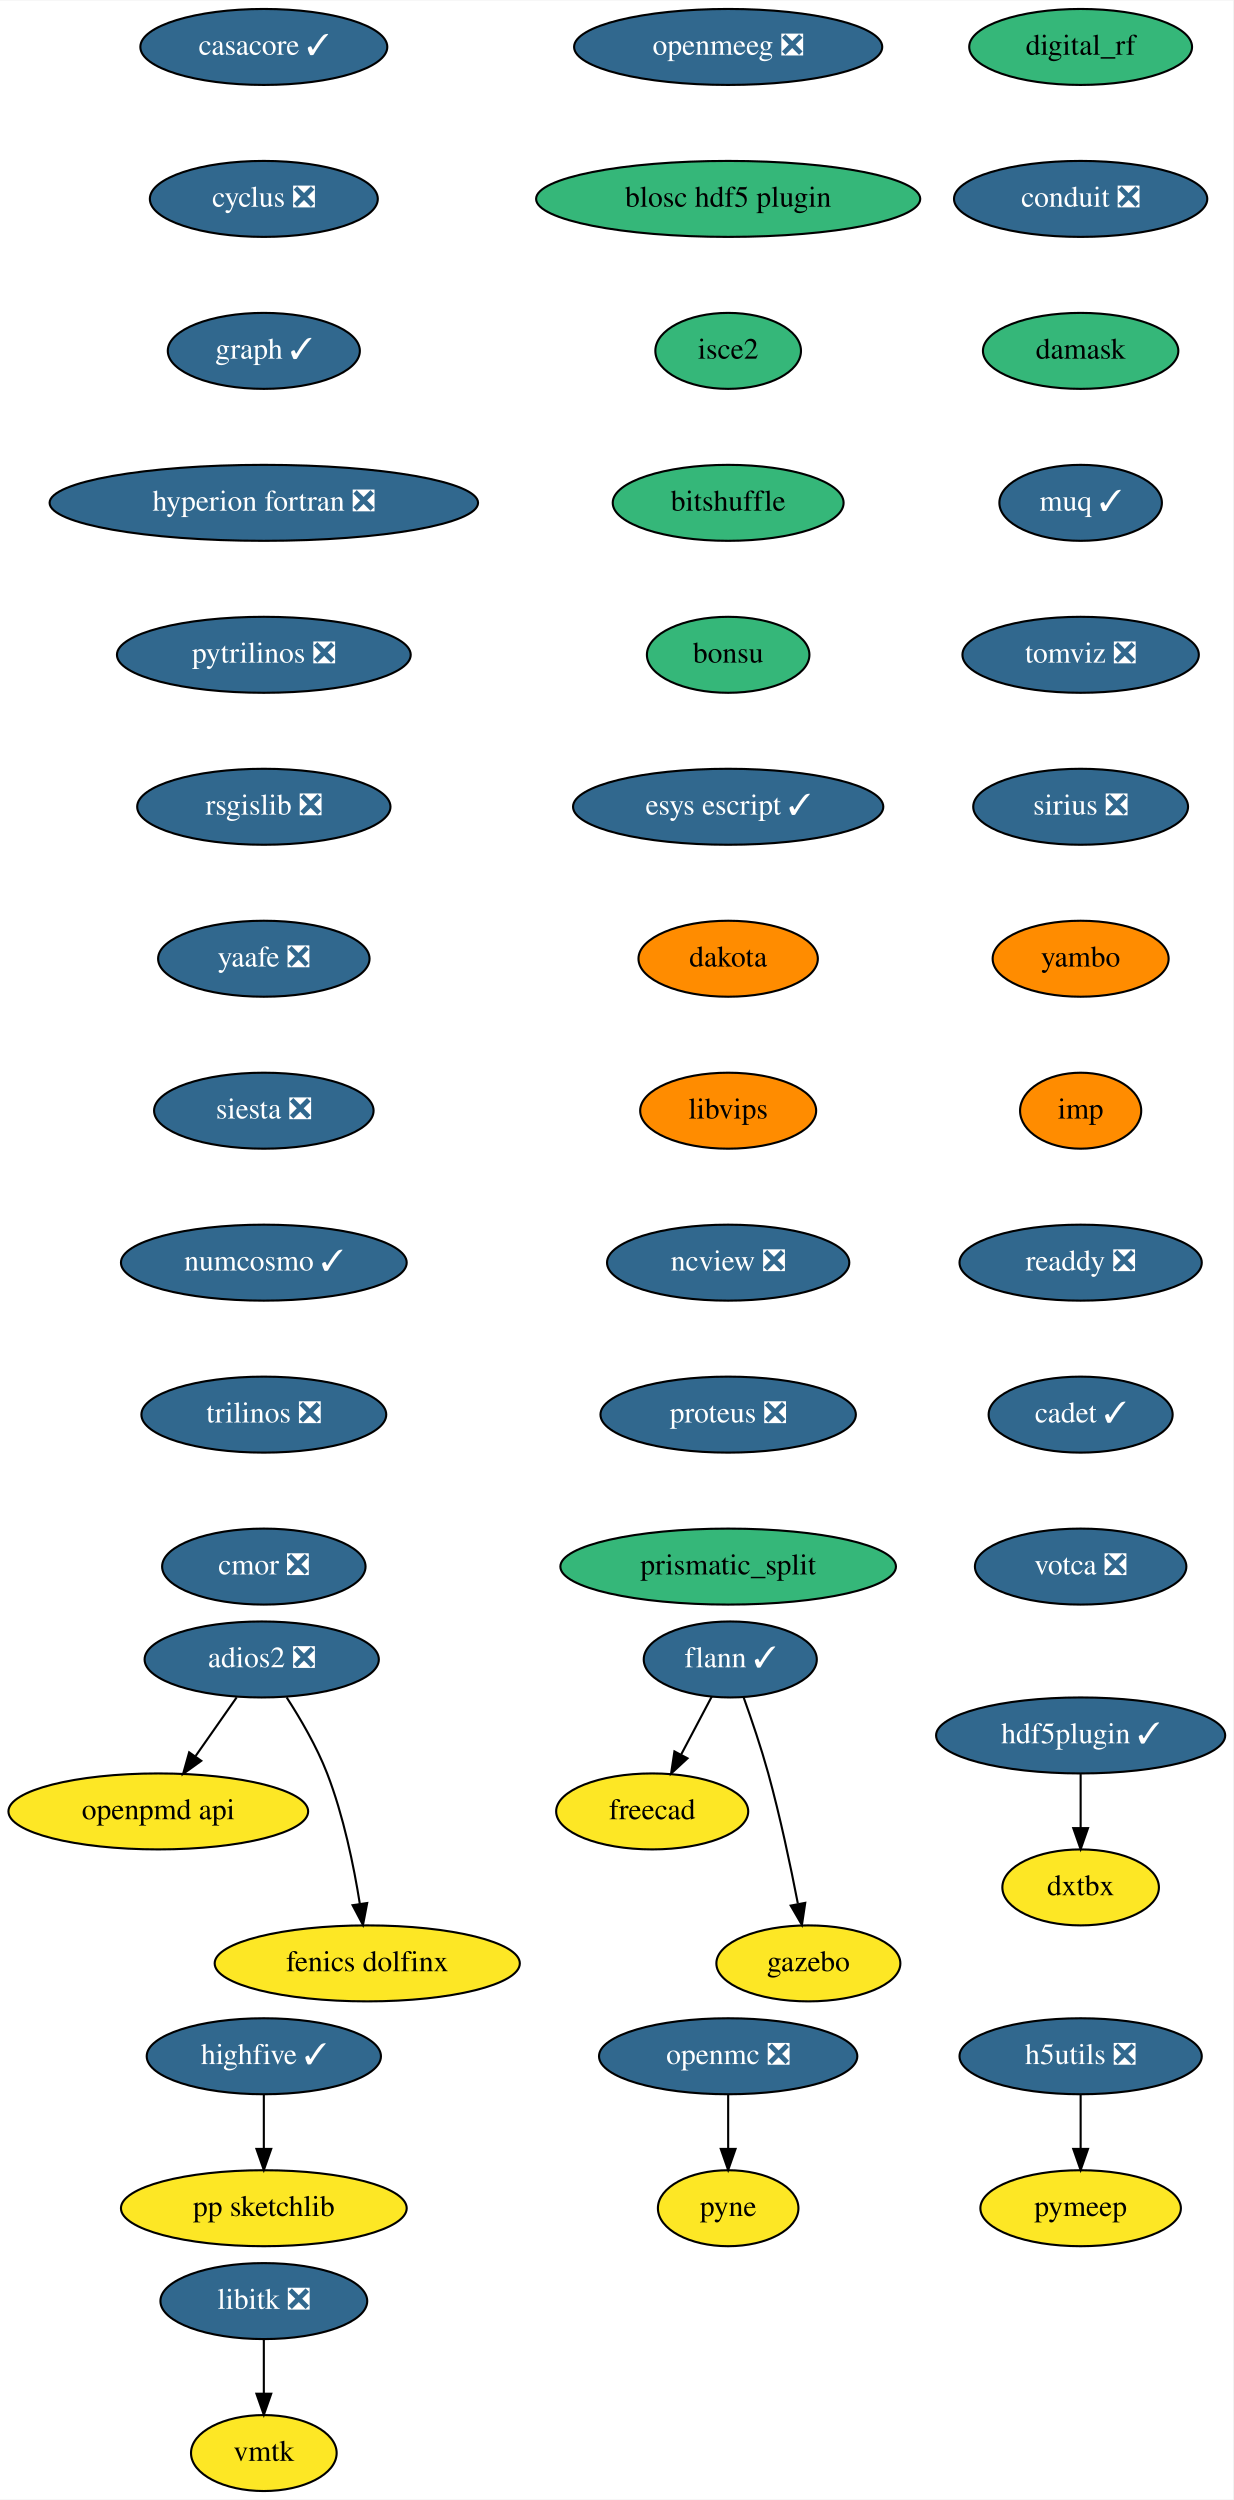
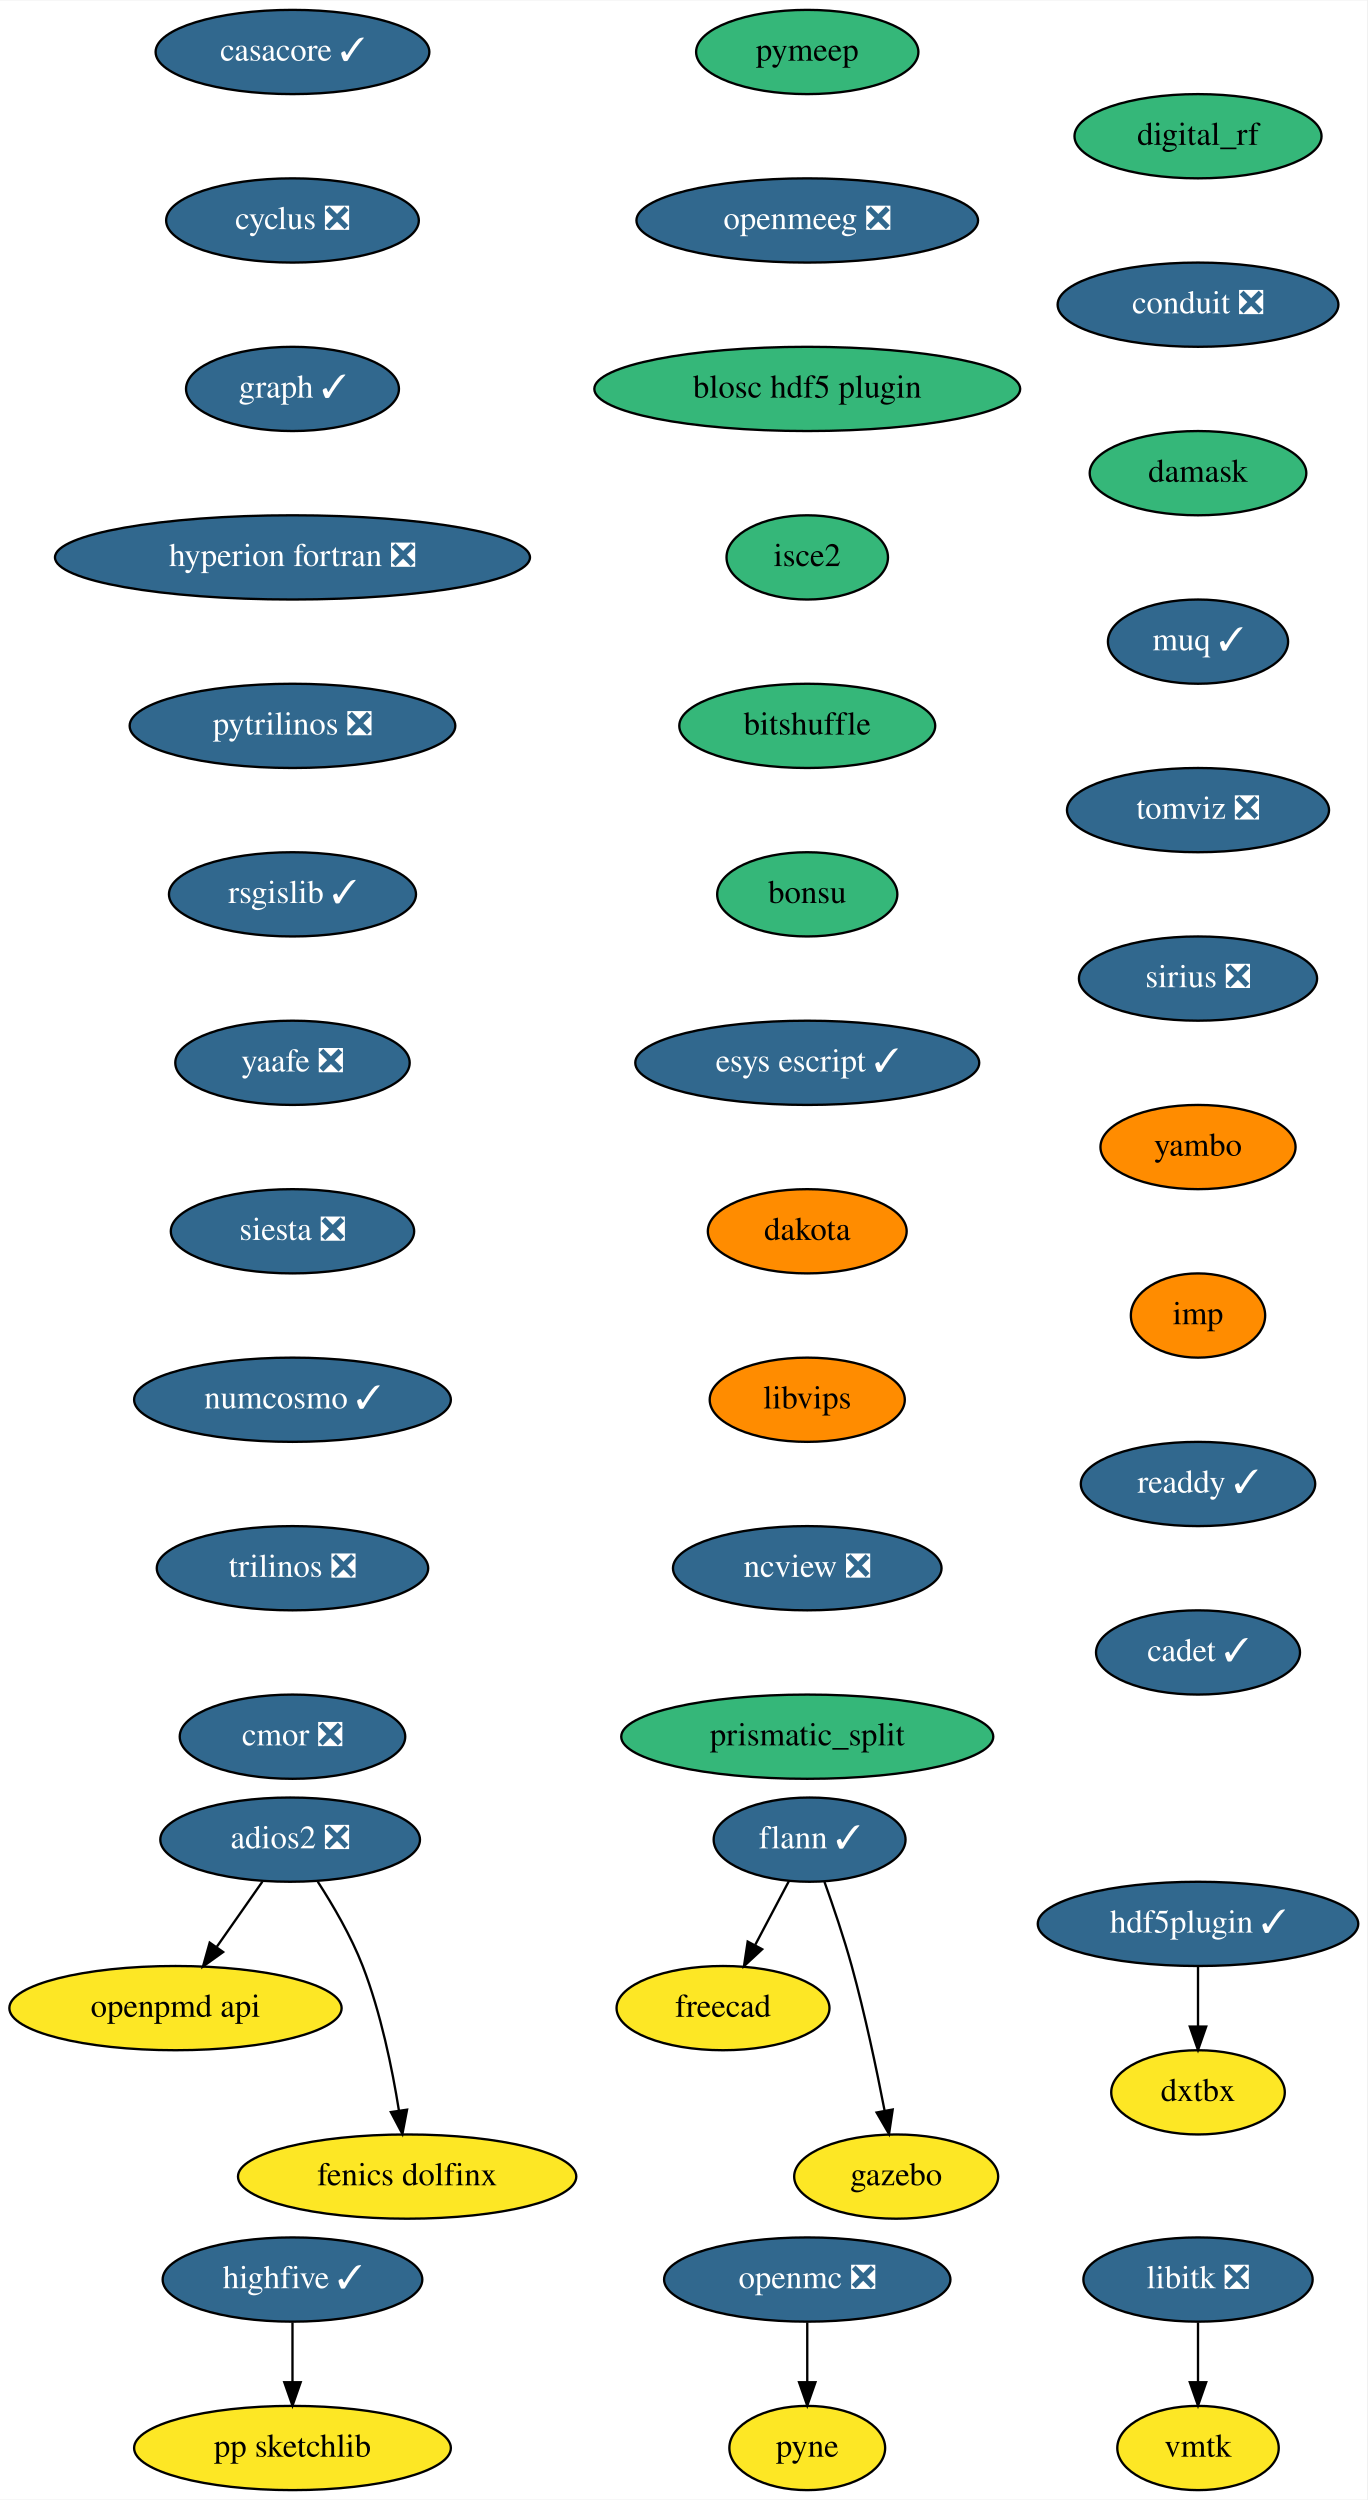
- <svg xmlns="http://www.w3.org/2000/svg" xmlns:xlink="http://www.w3.org/1999/xlink" width="584pt" height="1184pt" viewBox="0.00 0.00 584.24 1184.00">
-   <g id="graph0" class="graph" transform="scale(1 1) rotate(0) translate(4 1180)">
-     <polygon fill="white" stroke="transparent" points="-4,4 -4,-1180 580.24,-1180 580.24,4 -4,4" />
+ <svg xmlns="http://www.w3.org/2000/svg" xmlns:xlink="http://www.w3.org/1999/xlink" width="584pt" height="1068pt" viewBox="0.00 0.00 584.24 1068.00">
+   <g id="graph0" class="graph" transform="scale(1 1) rotate(0) translate(4 1064)">
+     <polygon fill="white" stroke="transparent" points="-4,4 -4,-1064 580.24,-1064 580.24,4 -4,4" />
    <g id="node1" class="node">
      <g id="a_node1">
        <a xlink:href="https://github.com/conda-forge/casacore-feedstock/pull/67" xlink:title="casacore ✓">
-           <ellipse fill="#31688e" stroke="black" cx="121" cy="-1158" rx="58.5" ry="18" />
-           <text text-anchor="middle" x="121" y="-1154.3" font-family="Times,serif" font-size="14.00" fill="white">casacore ✓</text>
+           <ellipse fill="#31688e" stroke="black" cx="121" cy="-1042" rx="58.5" ry="18" />
+           <text text-anchor="middle" x="121" y="-1038.3" font-family="Times,serif" font-size="14.00" fill="white">casacore ✓</text>
        </a>
      </g>
    </g>
    <g id="node2" class="node">
      <g id="a_node2">
        <a xlink:href="https://github.com/conda-forge/cyclus-feedstock/pull/65" xlink:title="cyclus ❎">
-           <ellipse fill="#31688e" stroke="black" cx="121" cy="-1086" rx="54" ry="18" />
-           <text text-anchor="middle" x="121" y="-1082.3" font-family="Times,serif" font-size="14.00" fill="white">cyclus ❎</text>
+           <ellipse fill="#31688e" stroke="black" cx="121" cy="-970" rx="54" ry="18" />
+           <text text-anchor="middle" x="121" y="-966.3" font-family="Times,serif" font-size="14.00" fill="white">cyclus ❎</text>
        </a>
      </g>
    </g>
    <g id="node3" class="node">
      <g id="a_node3">
        <a xlink:href="https://github.com/conda-forge/graph-feedstock/pull/7" xlink:title="graph ✓">
-           <ellipse fill="#31688e" stroke="black" cx="121" cy="-1014" rx="45.5" ry="18" />
-           <text text-anchor="middle" x="121" y="-1010.3" font-family="Times,serif" font-size="14.00" fill="white">graph ✓</text>
+           <ellipse fill="#31688e" stroke="black" cx="121" cy="-898" rx="45.5" ry="18" />
+           <text text-anchor="middle" x="121" y="-894.3" font-family="Times,serif" font-size="14.00" fill="white">graph ✓</text>
        </a>
      </g>
    </g>
    <g id="node7" class="node">
      <g id="a_node7">
        <a xlink:href="https://github.com/conda-forge/hyperion-fortran-feedstock/pull/23" xlink:title="hyperion fortran ❎">
-           <ellipse fill="#31688e" stroke="black" cx="121" cy="-942" rx="101.5" ry="18" />
-           <text text-anchor="middle" x="121" y="-938.3" font-family="Times,serif" font-size="14.00" fill="white">hyperion fortran ❎</text>
+           <ellipse fill="#31688e" stroke="black" cx="121" cy="-826" rx="101.5" ry="18" />
+           <text text-anchor="middle" x="121" y="-822.3" font-family="Times,serif" font-size="14.00" fill="white">hyperion fortran ❎</text>
        </a>
      </g>
    </g>
    <g id="node4" class="node">
      <g id="a_node4">
        <a xlink:href="https://github.com/conda-forge/flann-feedstock/pull/33" xlink:title="flann ✓">
-           <ellipse fill="#31688e" stroke="black" cx="342" cy="-394" rx="41" ry="18" />
-           <text text-anchor="middle" x="342" y="-390.3" font-family="Times,serif" font-size="14.00" fill="white">flann ✓</text>
+           <ellipse fill="#31688e" stroke="black" cx="342" cy="-278" rx="41" ry="18" />
+           <text text-anchor="middle" x="342" y="-274.3" font-family="Times,serif" font-size="14.00" fill="white">flann ✓</text>
        </a>
      </g>
    </g>
    <g id="node5" class="node">
      <g id="a_node5">
        <a xlink:href="https://github.com/conda-forge/freecad-feedstock" xlink:title="freecad">
-           <ellipse fill="#fde725" stroke="black" cx="305" cy="-322" rx="45.5" ry="18" />
-           <text text-anchor="middle" x="305" y="-318.3" font-family="Times,serif" font-size="14.00">freecad</text>
+           <ellipse fill="#fde725" stroke="black" cx="305" cy="-206" rx="45.5" ry="18" />
+           <text text-anchor="middle" x="305" y="-202.3" font-family="Times,serif" font-size="14.00">freecad</text>
        </a>
      </g>
    </g>
    <g id="edge3" class="edge">
-       <path fill="none" stroke="black" d="M333.23,-376.41C328.92,-368.25 323.62,-358.22 318.78,-349.07" />
-       <polygon fill="black" stroke="black" points="321.73,-347.16 313.96,-339.96 315.54,-350.43 321.73,-347.16" />
+       <path fill="none" stroke="black" d="M333.23,-260.41C328.92,-252.25 323.62,-242.22 318.78,-233.07" />
+       <polygon fill="black" stroke="black" points="321.73,-231.16 313.96,-223.96 315.54,-234.43 321.73,-231.16" />
    </g>
    <g id="node6" class="node">
      <g id="a_node6">
        <a xlink:href="https://github.com/conda-forge/gazebo-feedstock" xlink:title="gazebo">
-           <ellipse fill="#fde725" stroke="black" cx="379" cy="-250" rx="43.59" ry="18" />
-           <text text-anchor="middle" x="379" y="-246.3" font-family="Times,serif" font-size="14.00">gazebo</text>
+           <ellipse fill="#fde725" stroke="black" cx="379" cy="-134" rx="43.59" ry="18" />
+           <text text-anchor="middle" x="379" y="-130.3" font-family="Times,serif" font-size="14.00">gazebo</text>
        </a>
      </g>
    </g>
    <g id="edge4" class="edge">
-       <path fill="none" stroke="black" d="M348.35,-375.97C352.05,-365.66 356.64,-352.18 360,-340 365.63,-319.57 370.58,-296.11 374.01,-278.4" />
-       <polygon fill="black" stroke="black" points="377.52,-278.68 375.95,-268.21 370.64,-277.38 377.52,-278.68" />
+       <path fill="none" stroke="black" d="M348.35,-259.97C352.05,-249.66 356.64,-236.18 360,-224 365.63,-203.57 370.58,-180.11 374.01,-162.4" />
+       <polygon fill="black" stroke="black" points="377.52,-162.68 375.95,-152.21 370.64,-161.38 377.52,-162.68" />
    </g>
    <g id="node8" class="node">
      <g id="a_node8">
        <a xlink:href="https://github.com/conda-forge/pytrilinos-feedstock/pull/44" xlink:title="pytrilinos ❎">
-           <ellipse fill="#31688e" stroke="black" cx="121" cy="-870" rx="69.59" ry="18" />
-           <text text-anchor="middle" x="121" y="-866.3" font-family="Times,serif" font-size="14.00" fill="white">pytrilinos ❎</text>
+           <ellipse fill="#31688e" stroke="black" cx="121" cy="-754" rx="69.59" ry="18" />
+           <text text-anchor="middle" x="121" y="-750.3" font-family="Times,serif" font-size="14.00" fill="white">pytrilinos ❎</text>
        </a>
      </g>
    </g>
    <g id="node13" class="node">
      <g id="a_node13">
-         <a xlink:href="https://github.com/conda-forge/rsgislib-feedstock/pull/58" xlink:title="rsgislib ❎">
-           <ellipse fill="#31688e" stroke="black" cx="121" cy="-798" rx="60" ry="18" />
-           <text text-anchor="middle" x="121" y="-794.3" font-family="Times,serif" font-size="14.00" fill="white">rsgislib ❎</text>
+         <a xlink:href="https://github.com/conda-forge/rsgislib-feedstock/pull/58" xlink:title="rsgislib ✓">
+           <ellipse fill="#31688e" stroke="black" cx="121" cy="-682" rx="52.79" ry="18" />
+           <text text-anchor="middle" x="121" y="-678.3" font-family="Times,serif" font-size="14.00" fill="white">rsgislib ✓</text>
        </a>
      </g>
    </g>
    <g id="node9" class="node">
      <g id="a_node9">
        <a xlink:href="https://github.com/conda-forge/libitk-feedstock/pull/70" xlink:title="libitk ❎">
-           <ellipse fill="#31688e" stroke="black" cx="121" cy="-90" rx="48.99" ry="18" />
-           <text text-anchor="middle" x="121" y="-86.3" font-family="Times,serif" font-size="14.00" fill="white">libitk ❎</text>
+           <ellipse fill="#31688e" stroke="black" cx="508" cy="-90" rx="48.99" ry="18" />
+           <text text-anchor="middle" x="508" y="-86.3" font-family="Times,serif" font-size="14.00" fill="white">libitk ❎</text>
        </a>
      </g>
    </g>
    <g id="node10" class="node">
      <g id="a_node10">
        <a xlink:href="https://github.com/conda-forge/vmtk-feedstock" xlink:title="vmtk">
-           <ellipse fill="#fde725" stroke="black" cx="121" cy="-18" rx="34.5" ry="18" />
-           <text text-anchor="middle" x="121" y="-14.3" font-family="Times,serif" font-size="14.00">vmtk</text>
+           <ellipse fill="#fde725" stroke="black" cx="508" cy="-18" rx="34.5" ry="18" />
+           <text text-anchor="middle" x="508" y="-14.3" font-family="Times,serif" font-size="14.00">vmtk</text>
        </a>
      </g>
    </g>
    <g id="edge7" class="edge">
-       <path fill="none" stroke="black" d="M121,-71.7C121,-63.98 121,-54.71 121,-46.11" />
-       <polygon fill="black" stroke="black" points="124.5,-46.1 121,-36.1 117.5,-46.1 124.5,-46.1" />
+       <path fill="none" stroke="black" d="M508,-71.7C508,-63.98 508,-54.71 508,-46.11" />
+       <polygon fill="black" stroke="black" points="511.5,-46.1 508,-36.1 504.5,-46.1 511.5,-46.1" />
    </g>
    <g id="node11" class="node">
      <g id="a_node11">
        <a xlink:href="https://github.com/conda-forge/openmc-feedstock/pull/55" xlink:title="openmc ❎">
-           <ellipse fill="#31688e" stroke="black" cx="341" cy="-206" rx="61.19" ry="18" />
-           <text text-anchor="middle" x="341" y="-202.3" font-family="Times,serif" font-size="14.00" fill="white">openmc ❎</text>
+           <ellipse fill="#31688e" stroke="black" cx="341" cy="-90" rx="61.19" ry="18" />
+           <text text-anchor="middle" x="341" y="-86.3" font-family="Times,serif" font-size="14.00" fill="white">openmc ❎</text>
        </a>
      </g>
    </g>
    <g id="node12" class="node">
      <g id="a_node12">
        <a xlink:href="https://github.com/conda-forge/pyne-feedstock" xlink:title="pyne">
-           <ellipse fill="#fde725" stroke="black" cx="341" cy="-134" rx="33.29" ry="18" />
-           <text text-anchor="middle" x="341" y="-130.3" font-family="Times,serif" font-size="14.00">pyne</text>
+           <ellipse fill="#fde725" stroke="black" cx="341" cy="-18" rx="33.29" ry="18" />
+           <text text-anchor="middle" x="341" y="-14.3" font-family="Times,serif" font-size="14.00">pyne</text>
        </a>
      </g>
    </g>
    <g id="edge8" class="edge">
-       <path fill="none" stroke="black" d="M341,-187.7C341,-179.98 341,-170.71 341,-162.11" />
-       <polygon fill="black" stroke="black" points="344.5,-162.1 341,-152.1 337.5,-162.1 344.5,-162.1" />
+       <path fill="none" stroke="black" d="M341,-71.7C341,-63.98 341,-54.71 341,-46.11" />
+       <polygon fill="black" stroke="black" points="344.5,-46.1 341,-36.1 337.5,-46.1 344.5,-46.1" />
    </g>
    <g id="node14" class="node">
      <g id="a_node14">
        <a xlink:href="https://github.com/conda-forge/yaafe-feedstock/pull/17" xlink:title="yaafe ❎">
-           <ellipse fill="#31688e" stroke="black" cx="121" cy="-726" rx="50.09" ry="18" />
-           <text text-anchor="middle" x="121" y="-722.3" font-family="Times,serif" font-size="14.00" fill="white">yaafe ❎</text>
+           <ellipse fill="#31688e" stroke="black" cx="121" cy="-610" rx="50.09" ry="18" />
+           <text text-anchor="middle" x="121" y="-606.3" font-family="Times,serif" font-size="14.00" fill="white">yaafe ❎</text>
        </a>
      </g>
    </g>
    <g id="node15" class="node">
      <g id="a_node15">
        <a xlink:href="https://github.com/conda-forge/siesta-feedstock/pull/31" xlink:title="siesta ❎">
-           <ellipse fill="#31688e" stroke="black" cx="121" cy="-654" rx="52" ry="18" />
-           <text text-anchor="middle" x="121" y="-650.3" font-family="Times,serif" font-size="14.00" fill="white">siesta ❎</text>
+           <ellipse fill="#31688e" stroke="black" cx="121" cy="-538" rx="52" ry="18" />
+           <text text-anchor="middle" x="121" y="-534.3" font-family="Times,serif" font-size="14.00" fill="white">siesta ❎</text>
        </a>
      </g>
    </g>
    <g id="node16" class="node">
      <g id="a_node16">
        <a xlink:href="https://github.com/conda-forge/numcosmo-feedstock/pull/28" xlink:title="numcosmo ✓">
-           <ellipse fill="#31688e" stroke="black" cx="121" cy="-582" rx="67.69" ry="18" />
-           <text text-anchor="middle" x="121" y="-578.3" font-family="Times,serif" font-size="14.00" fill="white">numcosmo ✓</text>
+           <ellipse fill="#31688e" stroke="black" cx="121" cy="-466" rx="67.69" ry="18" />
+           <text text-anchor="middle" x="121" y="-462.3" font-family="Times,serif" font-size="14.00" fill="white">numcosmo ✓</text>
        </a>
      </g>
    </g>
    <g id="node17" class="node">
      <g id="a_node17">
        <a xlink:href="https://github.com/conda-forge/trilinos-feedstock/pull/40" xlink:title="trilinos ❎">
-           <ellipse fill="#31688e" stroke="black" cx="121" cy="-510" rx="58" ry="18" />
-           <text text-anchor="middle" x="121" y="-506.3" font-family="Times,serif" font-size="14.00" fill="white">trilinos ❎</text>
+           <ellipse fill="#31688e" stroke="black" cx="121" cy="-394" rx="58" ry="18" />
+           <text text-anchor="middle" x="121" y="-390.3" font-family="Times,serif" font-size="14.00" fill="white">trilinos ❎</text>
+         </a>
+       </g>
+     </g>
+     <g id="node18" class="node">
+       <g id="a_node18">
+         <a xlink:href="https://github.com/conda-forge/cmor-feedstock/pull/46" xlink:title="cmor ❎">
+           <ellipse fill="#31688e" stroke="black" cx="121" cy="-322" rx="48.19" ry="18" />
+           <text text-anchor="middle" x="121" y="-318.3" font-family="Times,serif" font-size="14.00" fill="white">cmor ❎</text>
+         </a>
+       </g>
+     </g>
+     <g id="node19" class="node">
+       <g id="a_node19">
+         <a xlink:href="https://github.com/conda-forge/openpmd-api-feedstock" xlink:title="openpmd api">
+           <ellipse fill="#fde725" stroke="black" cx="71" cy="-206" rx="71" ry="18" />
+           <text text-anchor="middle" x="71" y="-202.3" font-family="Times,serif" font-size="14.00">openpmd api</text>
        </a>
      </g>
    </g>
    <g id="node20" class="node">
      <g id="a_node20">
-         <a xlink:href="https://github.com/conda-forge/cmor-feedstock/pull/46" xlink:title="cmor ❎">
-           <ellipse fill="#31688e" stroke="black" cx="121" cy="-438" rx="48.19" ry="18" />
-           <text text-anchor="middle" x="121" y="-434.3" font-family="Times,serif" font-size="14.00" fill="white">cmor ❎</text>
-         </a>
-       </g>
-     </g>
-     <g id="node18" class="node">
-       <g id="a_node18">
-         <a xlink:href="https://github.com/conda-forge/h5utils-feedstock/pull/33" xlink:title="h5utils ❎">
-           <ellipse fill="#31688e" stroke="black" cx="508" cy="-206" rx="57.39" ry="18" />
-           <text text-anchor="middle" x="508" y="-202.3" font-family="Times,serif" font-size="14.00" fill="white">h5utils ❎</text>
-         </a>
-       </g>
-     </g>
-     <g id="node19" class="node">
-       <g id="a_node19">
        <a xlink:href="https://github.com/conda-forge/pymeep-feedstock" xlink:title="pymeep">
-           <ellipse fill="#fde725" stroke="black" cx="508" cy="-134" rx="47.5" ry="18" />
-           <text text-anchor="middle" x="508" y="-130.3" font-family="Times,serif" font-size="14.00">pymeep</text>
-         </a>
-       </g>
-     </g>
-     <g id="edge14" class="edge">
-       <path fill="none" stroke="black" d="M508,-187.7C508,-179.98 508,-170.71 508,-162.11" />
-       <polygon fill="black" stroke="black" points="511.5,-162.1 508,-152.1 504.5,-162.1 511.5,-162.1" />
+           <ellipse fill="#35b779" stroke="black" cx="341" cy="-1042" rx="47.5" ry="18" />
+           <text text-anchor="middle" x="341" y="-1038.3" font-family="Times,serif" font-size="14.00">pymeep</text>
+         </a>
+       </g>
    </g>
    <g id="node21" class="node">
      <g id="a_node21">
-         <a xlink:href="https://github.com/conda-forge/openpmd-api-feedstock" xlink:title="openpmd api">
-           <ellipse fill="#fde725" stroke="black" cx="71" cy="-322" rx="71" ry="18" />
-           <text text-anchor="middle" x="71" y="-318.3" font-family="Times,serif" font-size="14.00">openpmd api</text>
+         <a xlink:href="https://github.com/conda-forge/openmeeg-feedstock/pull/28" xlink:title="openmeeg ❎">
+           <ellipse fill="#31688e" stroke="black" cx="341" cy="-970" rx="73" ry="18" />
+           <text text-anchor="middle" x="341" y="-966.3" font-family="Times,serif" font-size="14.00" fill="white">openmeeg ❎</text>
        </a>
      </g>
    </g>
    <g id="node22" class="node">
      <g id="a_node22">
-         <a xlink:href="https://github.com/conda-forge/openmeeg-feedstock/pull/28" xlink:title="openmeeg ❎">
-           <ellipse fill="#31688e" stroke="black" cx="341" cy="-1158" rx="73" ry="18" />
-           <text text-anchor="middle" x="341" y="-1154.3" font-family="Times,serif" font-size="14.00" fill="white">openmeeg ❎</text>
+         <a xlink:href="https://github.com/conda-forge/blosc-hdf5-plugin-feedstock" xlink:title="blosc hdf5 plugin">
+           <ellipse fill="#35b779" stroke="black" cx="341" cy="-898" rx="91" ry="18" />
+           <text text-anchor="middle" x="341" y="-894.3" font-family="Times,serif" font-size="14.00">blosc hdf5 plugin</text>
+         </a>
+       </g>
+     </g>
+     <g id="node25" class="node">
+       <g id="a_node25">
+         <a xlink:href="https://github.com/conda-forge/isce2-feedstock" xlink:title="isce2">
+           <ellipse fill="#35b779" stroke="black" cx="341" cy="-826" rx="34.5" ry="18" />
+           <text text-anchor="middle" x="341" y="-822.3" font-family="Times,serif" font-size="14.00">isce2</text>
        </a>
      </g>
    </g>
    <g id="node23" class="node">
      <g id="a_node23">
-         <a xlink:href="https://github.com/conda-forge/blosc-hdf5-plugin-feedstock" xlink:title="blosc hdf5 plugin">
-           <ellipse fill="#35b779" stroke="black" cx="341" cy="-1086" rx="91" ry="18" />
-           <text text-anchor="middle" x="341" y="-1082.3" font-family="Times,serif" font-size="14.00">blosc hdf5 plugin</text>
-         </a>
-       </g>
+         <a xlink:href="https://github.com/conda-forge/highfive-feedstock/pull/29" xlink:title="highfive ✓">
+           <ellipse fill="#31688e" stroke="black" cx="121" cy="-90" rx="55.49" ry="18" />
+           <text text-anchor="middle" x="121" y="-86.3" font-family="Times,serif" font-size="14.00" fill="white">highfive ✓</text>
+         </a>
+       </g>
+     </g>
+     <g id="node24" class="node">
+       <g id="a_node24">
+         <a xlink:href="https://github.com/conda-forge/pp-sketchlib-feedstock" xlink:title="pp sketchlib">
+           <ellipse fill="#fde725" stroke="black" cx="121" cy="-18" rx="67.69" ry="18" />
+           <text text-anchor="middle" x="121" y="-14.3" font-family="Times,serif" font-size="14.00">pp sketchlib</text>
+         </a>
+       </g>
+     </g>
+     <g id="edge17" class="edge">
+       <path fill="none" stroke="black" d="M121,-71.7C121,-63.98 121,-54.71 121,-46.11" />
+       <polygon fill="black" stroke="black" points="124.5,-46.1 121,-36.1 117.5,-46.1 124.5,-46.1" />
    </g>
    <g id="node26" class="node">
      <g id="a_node26">
-         <a xlink:href="https://github.com/conda-forge/isce2-feedstock" xlink:title="isce2">
-           <ellipse fill="#35b779" stroke="black" cx="341" cy="-1014" rx="34.5" ry="18" />
-           <text text-anchor="middle" x="341" y="-1010.3" font-family="Times,serif" font-size="14.00">isce2</text>
-         </a>
-       </g>
-     </g>
-     <g id="node24" class="node">
-       <g id="a_node24">
-         <a xlink:href="https://github.com/conda-forge/highfive-feedstock/pull/29" xlink:title="highfive ✓">
-           <ellipse fill="#31688e" stroke="black" cx="121" cy="-206" rx="55.49" ry="18" />
-           <text text-anchor="middle" x="121" y="-202.3" font-family="Times,serif" font-size="14.00" fill="white">highfive ✓</text>
-         </a>
-       </g>
-     </g>
-     <g id="node25" class="node">
-       <g id="a_node25">
-         <a xlink:href="https://github.com/conda-forge/pp-sketchlib-feedstock" xlink:title="pp sketchlib">
-           <ellipse fill="#fde725" stroke="black" cx="121" cy="-134" rx="67.69" ry="18" />
-           <text text-anchor="middle" x="121" y="-130.3" font-family="Times,serif" font-size="14.00">pp sketchlib</text>
-         </a>
-       </g>
-     </g>
-     <g id="edge17" class="edge">
-       <path fill="none" stroke="black" d="M121,-187.7C121,-179.98 121,-170.71 121,-162.11" />
-       <polygon fill="black" stroke="black" points="124.5,-162.1 121,-152.1 117.5,-162.1 124.5,-162.1" />
+         <a xlink:href="https://github.com/conda-forge/bitshuffle-feedstock" xlink:title="bitshuffle">
+           <ellipse fill="#35b779" stroke="black" cx="341" cy="-754" rx="54.69" ry="18" />
+           <text text-anchor="middle" x="341" y="-750.3" font-family="Times,serif" font-size="14.00">bitshuffle</text>
+         </a>
+       </g>
    </g>
    <g id="node27" class="node">
      <g id="a_node27">
-         <a xlink:href="https://github.com/conda-forge/bitshuffle-feedstock" xlink:title="bitshuffle">
-           <ellipse fill="#35b779" stroke="black" cx="341" cy="-942" rx="54.69" ry="18" />
-           <text text-anchor="middle" x="341" y="-938.3" font-family="Times,serif" font-size="14.00">bitshuffle</text>
+         <a xlink:href="https://github.com/conda-forge/bonsu-feedstock" xlink:title="bonsu">
+           <ellipse fill="#35b779" stroke="black" cx="341" cy="-682" rx="38.5" ry="18" />
+           <text text-anchor="middle" x="341" y="-678.3" font-family="Times,serif" font-size="14.00">bonsu</text>
+         </a>
+       </g>
+     </g>
+     <g id="node30" class="node">
+       <g id="a_node30">
+         <a xlink:href="https://github.com/conda-forge/esys-escript-feedstock/pull/54" xlink:title="esys escript ✓">
+           <ellipse fill="#31688e" stroke="black" cx="341" cy="-610" rx="73.5" ry="18" />
+           <text text-anchor="middle" x="341" y="-606.3" font-family="Times,serif" font-size="14.00" fill="white">esys escript ✓</text>
        </a>
      </g>
    </g>
    <g id="node28" class="node">
      <g id="a_node28">
-         <a xlink:href="https://github.com/conda-forge/bonsu-feedstock" xlink:title="bonsu">
-           <ellipse fill="#35b779" stroke="black" cx="341" cy="-870" rx="38.5" ry="18" />
-           <text text-anchor="middle" x="341" y="-866.3" font-family="Times,serif" font-size="14.00">bonsu</text>
-         </a>
-       </g>
+         <a xlink:href="https://github.com/conda-forge/adios2-feedstock/pull/59" xlink:title="adios2 ❎">
+           <ellipse fill="#31688e" stroke="black" cx="120" cy="-278" rx="55.49" ry="18" />
+           <text text-anchor="middle" x="120" y="-274.3" font-family="Times,serif" font-size="14.00" fill="white">adios2 ❎</text>
+         </a>
+       </g>
+     </g>
+     <g id="edge21" class="edge">
+       <path fill="none" stroke="black" d="M108.14,-260.05C102.3,-251.71 95.14,-241.49 88.68,-232.25" />
+       <polygon fill="black" stroke="black" points="91.35,-229.97 82.75,-223.79 85.62,-233.99 91.35,-229.97" />
+     </g>
+     <g id="node29" class="node">
+       <g id="a_node29">
+         <a xlink:href="https://github.com/conda-forge/fenics-dolfinx-feedstock" xlink:title="fenics dolfinx">
+           <ellipse fill="#fde725" stroke="black" cx="170" cy="-134" rx="72.29" ry="18" />
+           <text text-anchor="middle" x="170" y="-130.3" font-family="Times,serif" font-size="14.00">fenics dolfinx</text>
+         </a>
+       </g>
+     </g>
+     <g id="edge22" class="edge">
+       <path fill="none" stroke="black" d="M131.8,-260.04C138.32,-249.97 146.07,-236.72 151,-224 158.74,-204.02 163.62,-180.23 166.48,-162.28" />
+       <polygon fill="black" stroke="black" points="169.97,-162.6 167.98,-152.2 163.05,-161.57 169.97,-162.6" />
    </g>
    <g id="node31" class="node">
      <g id="a_node31">
-         <a xlink:href="https://github.com/conda-forge/esys-escript-feedstock/pull/54" xlink:title="esys escript ✓">
-           <ellipse fill="#31688e" stroke="black" cx="341" cy="-798" rx="73.5" ry="18" />
-           <text text-anchor="middle" x="341" y="-794.3" font-family="Times,serif" font-size="14.00" fill="white">esys escript ✓</text>
-         </a>
-       </g>
-     </g>
-     <g id="node29" class="node">
-       <g id="a_node29">
-         <a xlink:href="https://github.com/conda-forge/adios2-feedstock/pull/59" xlink:title="adios2 ❎">
-           <ellipse fill="#31688e" stroke="black" cx="120" cy="-394" rx="55.49" ry="18" />
-           <text text-anchor="middle" x="120" y="-390.3" font-family="Times,serif" font-size="14.00" fill="white">adios2 ❎</text>
-         </a>
-       </g>
-     </g>
-     <g id="edge21" class="edge">
-       <path fill="none" stroke="black" d="M108.14,-376.05C102.3,-367.71 95.14,-357.49 88.68,-348.25" />
-       <polygon fill="black" stroke="black" points="91.35,-345.97 82.75,-339.79 85.62,-349.99 91.35,-345.97" />
-     </g>
-     <g id="node30" class="node">
-       <g id="a_node30">
-         <a xlink:href="https://github.com/conda-forge/fenics-dolfinx-feedstock" xlink:title="fenics dolfinx">
-           <ellipse fill="#fde725" stroke="black" cx="170" cy="-250" rx="72.29" ry="18" />
-           <text text-anchor="middle" x="170" y="-246.3" font-family="Times,serif" font-size="14.00">fenics dolfinx</text>
-         </a>
-       </g>
-     </g>
-     <g id="edge22" class="edge">
-       <path fill="none" stroke="black" d="M131.8,-376.04C138.32,-365.97 146.07,-352.72 151,-340 158.74,-320.02 163.62,-296.23 166.48,-278.28" />
-       <polygon fill="black" stroke="black" points="169.97,-278.6 167.98,-268.2 163.05,-277.57 169.97,-278.6" />
+         <a xlink:href="https://github.com/conda-forge/dakota-feedstock" xlink:title="dakota">
+           <ellipse fill="#ff8c00" stroke="black" cx="341" cy="-538" rx="42.49" ry="18" />
+           <text text-anchor="middle" x="341" y="-534.3" font-family="Times,serif" font-size="14.00">dakota</text>
+         </a>
+       </g>
    </g>
    <g id="node32" class="node">
      <g id="a_node32">
-         <a xlink:href="https://github.com/conda-forge/dakota-feedstock" xlink:title="dakota">
-           <ellipse fill="#ff8c00" stroke="black" cx="341" cy="-726" rx="42.49" ry="18" />
-           <text text-anchor="middle" x="341" y="-722.3" font-family="Times,serif" font-size="14.00">dakota</text>
+         <a xlink:href="https://github.com/conda-forge/libvips-feedstock" xlink:title="libvips">
+           <ellipse fill="#ff8c00" stroke="black" cx="341" cy="-466" rx="41.69" ry="18" />
+           <text text-anchor="middle" x="341" y="-462.3" font-family="Times,serif" font-size="14.00">libvips</text>
        </a>
      </g>
    </g>
    <g id="node33" class="node">
      <g id="a_node33">
-         <a xlink:href="https://github.com/conda-forge/libvips-feedstock" xlink:title="libvips">
-           <ellipse fill="#ff8c00" stroke="black" cx="341" cy="-654" rx="41.69" ry="18" />
-           <text text-anchor="middle" x="341" y="-650.3" font-family="Times,serif" font-size="14.00">libvips</text>
+         <a xlink:href="https://github.com/conda-forge/ncview-feedstock/pull/14" xlink:title="ncview ❎">
+           <ellipse fill="#31688e" stroke="black" cx="341" cy="-394" rx="57.39" ry="18" />
+           <text text-anchor="middle" x="341" y="-390.3" font-family="Times,serif" font-size="14.00" fill="white">ncview ❎</text>
        </a>
      </g>
    </g>
    <g id="node34" class="node">
      <g id="a_node34">
-         <a xlink:href="https://github.com/conda-forge/ncview-feedstock/pull/14" xlink:title="ncview ❎">
-           <ellipse fill="#31688e" stroke="black" cx="341" cy="-582" rx="57.39" ry="18" />
-           <text text-anchor="middle" x="341" y="-578.3" font-family="Times,serif" font-size="14.00" fill="white">ncview ❎</text>
+         <a xlink:href="https://github.com/conda-forge/prismatic_split-feedstock" xlink:title="prismatic_split">
+           <ellipse fill="#35b779" stroke="black" cx="341" cy="-322" rx="79.5" ry="18" />
+           <text text-anchor="middle" x="341" y="-318.3" font-family="Times,serif" font-size="14.00">prismatic_split</text>
        </a>
      </g>
    </g>
    <g id="node35" class="node">
      <g id="a_node35">
-         <a xlink:href="https://github.com/conda-forge/proteus-feedstock/pull/52" xlink:title="proteus ❎">
-           <ellipse fill="#31688e" stroke="black" cx="341" cy="-510" rx="60.5" ry="18" />
-           <text text-anchor="middle" x="341" y="-506.3" font-family="Times,serif" font-size="14.00" fill="white">proteus ❎</text>
+         <a xlink:href="https://github.com/conda-forge/hdf5plugin-feedstock/pull/38" xlink:title="hdf5plugin ✓">
+           <ellipse fill="#31688e" stroke="black" cx="508" cy="-242" rx="68.49" ry="18" />
+           <text text-anchor="middle" x="508" y="-238.3" font-family="Times,serif" font-size="14.00" fill="white">hdf5plugin ✓</text>
        </a>
      </g>
    </g>
    <g id="node36" class="node">
      <g id="a_node36">
-         <a xlink:href="https://github.com/conda-forge/prismatic_split-feedstock" xlink:title="prismatic_split">
-           <ellipse fill="#35b779" stroke="black" cx="341" cy="-438" rx="79.5" ry="18" />
-           <text text-anchor="middle" x="341" y="-434.3" font-family="Times,serif" font-size="14.00">prismatic_split</text>
-         </a>
-       </g>
+         <a xlink:href="https://github.com/conda-forge/dxtbx-feedstock" xlink:title="dxtbx">
+           <ellipse fill="#fde725" stroke="black" cx="508" cy="-170" rx="37.09" ry="18" />
+           <text text-anchor="middle" x="508" y="-166.3" font-family="Times,serif" font-size="14.00">dxtbx</text>
+         </a>
+       </g>
+     </g>
+     <g id="edge28" class="edge">
+       <path fill="none" stroke="black" d="M508,-223.7C508,-215.98 508,-206.71 508,-198.11" />
+       <polygon fill="black" stroke="black" points="511.5,-198.1 508,-188.1 504.5,-198.1 511.5,-198.1" />
    </g>
    <g id="node37" class="node">
      <g id="a_node37">
-         <a xlink:href="https://github.com/conda-forge/hdf5plugin-feedstock/pull/38" xlink:title="hdf5plugin ✓">
-           <ellipse fill="#31688e" stroke="black" cx="508" cy="-358" rx="68.49" ry="18" />
-           <text text-anchor="middle" x="508" y="-354.3" font-family="Times,serif" font-size="14.00" fill="white">hdf5plugin ✓</text>
+         <a xlink:href="https://github.com/conda-forge/digital_rf-feedstock" xlink:title="digital_rf">
+           <ellipse fill="#35b779" stroke="black" cx="508" cy="-1006" rx="52.79" ry="18" />
+           <text text-anchor="middle" x="508" y="-1002.3" font-family="Times,serif" font-size="14.00">digital_rf</text>
        </a>
      </g>
    </g>
    <g id="node38" class="node">
      <g id="a_node38">
-         <a xlink:href="https://github.com/conda-forge/dxtbx-feedstock" xlink:title="dxtbx">
-           <ellipse fill="#fde725" stroke="black" cx="508" cy="-286" rx="37.09" ry="18" />
-           <text text-anchor="middle" x="508" y="-282.3" font-family="Times,serif" font-size="14.00">dxtbx</text>
-         </a>
-       </g>
-     </g>
-     <g id="edge29" class="edge">
-       <path fill="none" stroke="black" d="M508,-339.7C508,-331.98 508,-322.71 508,-314.11" />
-       <polygon fill="black" stroke="black" points="511.5,-314.1 508,-304.1 504.5,-314.1 511.5,-314.1" />
+         <a xlink:href="https://github.com/conda-forge/conduit-feedstock/pull/27" xlink:title="conduit ❎">
+           <ellipse fill="#31688e" stroke="black" cx="508" cy="-934" rx="60" ry="18" />
+           <text text-anchor="middle" x="508" y="-930.3" font-family="Times,serif" font-size="14.00" fill="white">conduit ❎</text>
+         </a>
+       </g>
    </g>
    <g id="node39" class="node">
      <g id="a_node39">
-         <a xlink:href="https://github.com/conda-forge/digital_rf-feedstock" xlink:title="digital_rf">
-           <ellipse fill="#35b779" stroke="black" cx="508" cy="-1158" rx="52.79" ry="18" />
-           <text text-anchor="middle" x="508" y="-1154.3" font-family="Times,serif" font-size="14.00">digital_rf</text>
+         <a xlink:href="https://github.com/conda-forge/damask-feedstock" xlink:title="damask">
+           <ellipse fill="#35b779" stroke="black" cx="508" cy="-862" rx="46.29" ry="18" />
+           <text text-anchor="middle" x="508" y="-858.3" font-family="Times,serif" font-size="14.00">damask</text>
        </a>
      </g>
    </g>
    <g id="node40" class="node">
      <g id="a_node40">
-         <a xlink:href="https://github.com/conda-forge/conduit-feedstock/pull/27" xlink:title="conduit ❎">
-           <ellipse fill="#31688e" stroke="black" cx="508" cy="-1086" rx="60" ry="18" />
-           <text text-anchor="middle" x="508" y="-1082.3" font-family="Times,serif" font-size="14.00" fill="white">conduit ❎</text>
+         <a xlink:href="https://github.com/conda-forge/muq-feedstock/pull/25" xlink:title="muq ✓">
+           <ellipse fill="#31688e" stroke="black" cx="508" cy="-790" rx="38.5" ry="18" />
+           <text text-anchor="middle" x="508" y="-786.3" font-family="Times,serif" font-size="14.00" fill="white">muq ✓</text>
        </a>
      </g>
    </g>
    <g id="node41" class="node">
      <g id="a_node41">
-         <a xlink:href="https://github.com/conda-forge/damask-feedstock" xlink:title="damask">
-           <ellipse fill="#35b779" stroke="black" cx="508" cy="-1014" rx="46.29" ry="18" />
-           <text text-anchor="middle" x="508" y="-1010.3" font-family="Times,serif" font-size="14.00">damask</text>
+         <a xlink:href="https://github.com/conda-forge/tomviz-feedstock/pull/44" xlink:title="tomviz ❎">
+           <ellipse fill="#31688e" stroke="black" cx="508" cy="-718" rx="56" ry="18" />
+           <text text-anchor="middle" x="508" y="-714.3" font-family="Times,serif" font-size="14.00" fill="white">tomviz ❎</text>
        </a>
      </g>
    </g>
    <g id="node42" class="node">
      <g id="a_node42">
-         <a xlink:href="https://github.com/conda-forge/muq-feedstock/pull/25" xlink:title="muq ✓">
-           <ellipse fill="#31688e" stroke="black" cx="508" cy="-942" rx="38.5" ry="18" />
-           <text text-anchor="middle" x="508" y="-938.3" font-family="Times,serif" font-size="14.00" fill="white">muq ✓</text>
+         <a xlink:href="https://github.com/conda-forge/sirius-feedstock/pull/14" xlink:title="sirius ❎">
+           <ellipse fill="#31688e" stroke="black" cx="508" cy="-646" rx="50.89" ry="18" />
+           <text text-anchor="middle" x="508" y="-642.3" font-family="Times,serif" font-size="14.00" fill="white">sirius ❎</text>
        </a>
      </g>
    </g>
    <g id="node43" class="node">
      <g id="a_node43">
-         <a xlink:href="https://github.com/conda-forge/tomviz-feedstock/pull/44" xlink:title="tomviz ❎">
-           <ellipse fill="#31688e" stroke="black" cx="508" cy="-870" rx="56" ry="18" />
-           <text text-anchor="middle" x="508" y="-866.3" font-family="Times,serif" font-size="14.00" fill="white">tomviz ❎</text>
+         <a xlink:href="https://github.com/conda-forge/yambo-feedstock" xlink:title="yambo">
+           <ellipse fill="#ff8c00" stroke="black" cx="508" cy="-574" rx="41.69" ry="18" />
+           <text text-anchor="middle" x="508" y="-570.3" font-family="Times,serif" font-size="14.00">yambo</text>
        </a>
      </g>
    </g>
    <g id="node44" class="node">
      <g id="a_node44">
-         <a xlink:href="https://github.com/conda-forge/sirius-feedstock/pull/14" xlink:title="sirius ❎">
-           <ellipse fill="#31688e" stroke="black" cx="508" cy="-798" rx="50.89" ry="18" />
-           <text text-anchor="middle" x="508" y="-794.3" font-family="Times,serif" font-size="14.00" fill="white">sirius ❎</text>
+         <a xlink:href="https://github.com/conda-forge/imp-feedstock" xlink:title="imp">
+           <ellipse fill="#ff8c00" stroke="black" cx="508" cy="-502" rx="28.7" ry="18" />
+           <text text-anchor="middle" x="508" y="-498.3" font-family="Times,serif" font-size="14.00">imp</text>
        </a>
      </g>
    </g>
    <g id="node45" class="node">
      <g id="a_node45">
-         <a xlink:href="https://github.com/conda-forge/yambo-feedstock" xlink:title="yambo">
-           <ellipse fill="#ff8c00" stroke="black" cx="508" cy="-726" rx="41.69" ry="18" />
-           <text text-anchor="middle" x="508" y="-722.3" font-family="Times,serif" font-size="14.00">yambo</text>
+         <a xlink:href="https://github.com/conda-forge/readdy-feedstock/pull/6" xlink:title="readdy ✓">
+           <ellipse fill="#31688e" stroke="black" cx="508" cy="-430" rx="50.09" ry="18" />
+           <text text-anchor="middle" x="508" y="-426.3" font-family="Times,serif" font-size="14.00" fill="white">readdy ✓</text>
        </a>
      </g>
    </g>
    <g id="node46" class="node">
      <g id="a_node46">
-         <a xlink:href="https://github.com/conda-forge/imp-feedstock" xlink:title="imp">
-           <ellipse fill="#ff8c00" stroke="black" cx="508" cy="-654" rx="28.7" ry="18" />
-           <text text-anchor="middle" x="508" y="-650.3" font-family="Times,serif" font-size="14.00">imp</text>
-         </a>
-       </g>
-     </g>
-     <g id="node47" class="node">
-       <g id="a_node47">
-         <a xlink:href="https://github.com/conda-forge/readdy-feedstock/pull/6" xlink:title="readdy ❎">
-           <ellipse fill="#31688e" stroke="black" cx="508" cy="-582" rx="57.39" ry="18" />
-           <text text-anchor="middle" x="508" y="-578.3" font-family="Times,serif" font-size="14.00" fill="white">readdy ❎</text>
-         </a>
-       </g>
-     </g>
-     <g id="node48" class="node">
-       <g id="a_node48">
        <a xlink:href="https://github.com/conda-forge/cadet-feedstock/pull/6" xlink:title="cadet ✓">
-           <ellipse fill="#31688e" stroke="black" cx="508" cy="-510" rx="43.59" ry="18" />
-           <text text-anchor="middle" x="508" y="-506.3" font-family="Times,serif" font-size="14.00" fill="white">cadet ✓</text>
-         </a>
-       </g>
-     </g>
-     <g id="node49" class="node">
-       <g id="a_node49">
-         <a xlink:href="https://github.com/conda-forge/votca-feedstock/pull/8" xlink:title="votca ❎">
-           <ellipse fill="#31688e" stroke="black" cx="508" cy="-438" rx="50.09" ry="18" />
-           <text text-anchor="middle" x="508" y="-434.3" font-family="Times,serif" font-size="14.00" fill="white">votca ❎</text>
+           <ellipse fill="#31688e" stroke="black" cx="508" cy="-358" rx="43.59" ry="18" />
+           <text text-anchor="middle" x="508" y="-354.3" font-family="Times,serif" font-size="14.00" fill="white">cadet ✓</text>
        </a>
      </g>
    </g>
  </g>
</svg>
